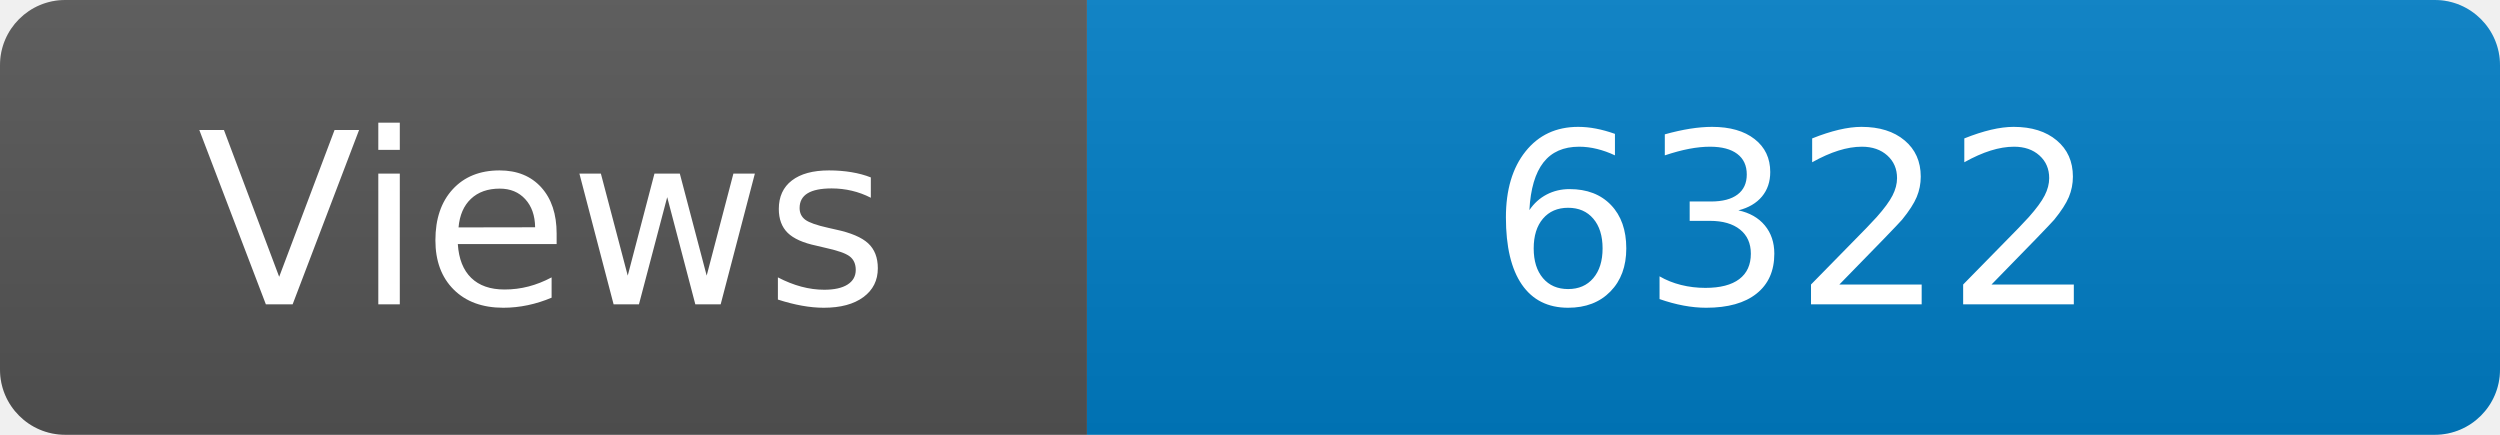
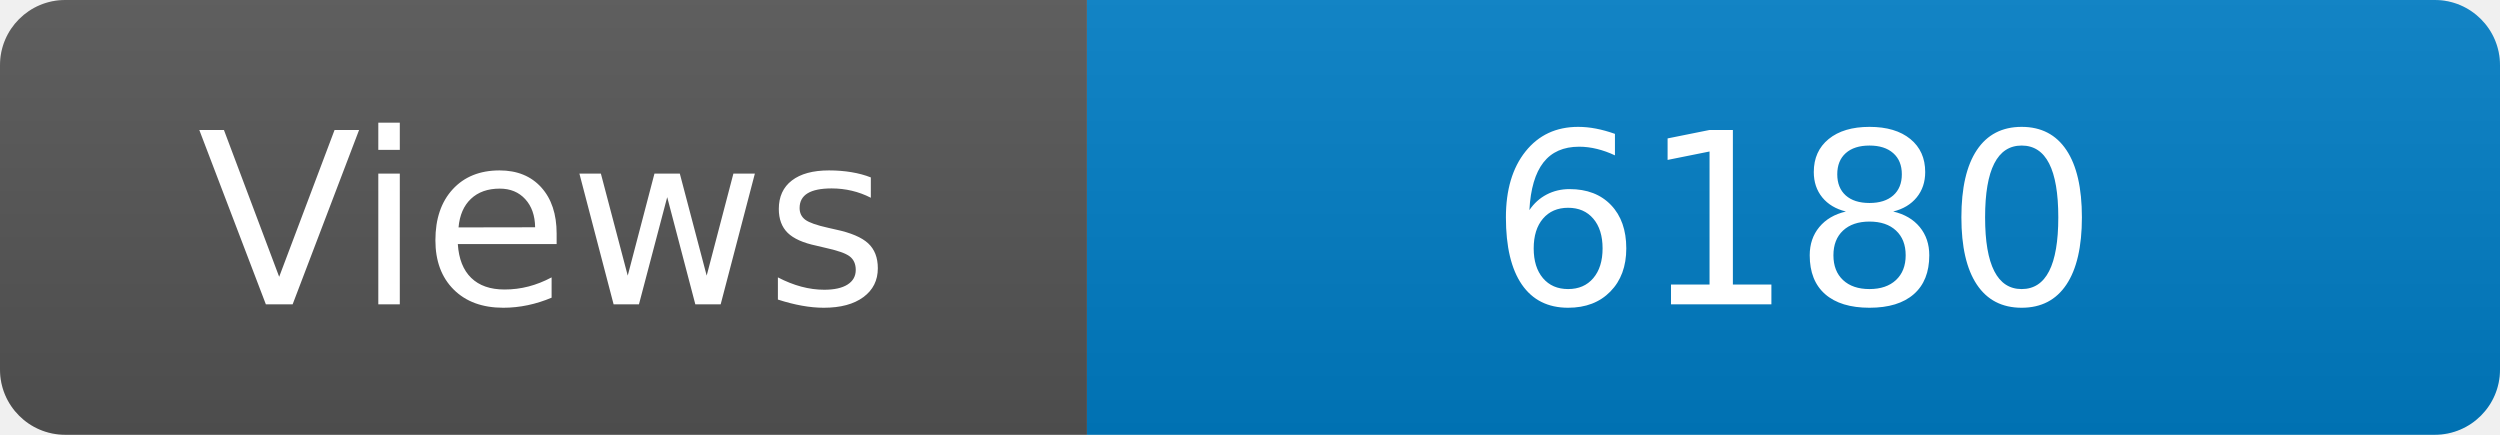
<svg xmlns="http://www.w3.org/2000/svg" width="115" height="20" role="img" aria-label="Maintained?: yes">
  <linearGradient id="s" x2="0" y2="100%">
    <stop offset="0" stop-color="#bbb" stop-opacity=".1" />
    <stop offset="1" stop-opacity=".1" />
  </linearGradient>
  <clipPath id="r">
    <rect width="115" height="20" rx="3" fill="#fff" />
  </clipPath>
  <g clip-path="url(#r)">
    <rect width="50" height="20" fill="#555" />
    <rect x="50" width="160" height="20" fill="#007ec6" />
    <rect width="115" height="20" fill="url(#s)" />
  </g>
  <g fill="#fff" text-anchor="middle" font-family="Verdana,Geneva,DejaVu Sans,sans-serif" font-size="110">
    <text x="250" y="140" transform="scale(.1)" fill="#fff">Views</text>
-     <text x="825" y="140" transform="scale(.1)" fill="#fff">6322</text>
+     <text x="825" y="140" transform="scale(.1)" fill="#fff">6180</text>
  </g>
</svg>
